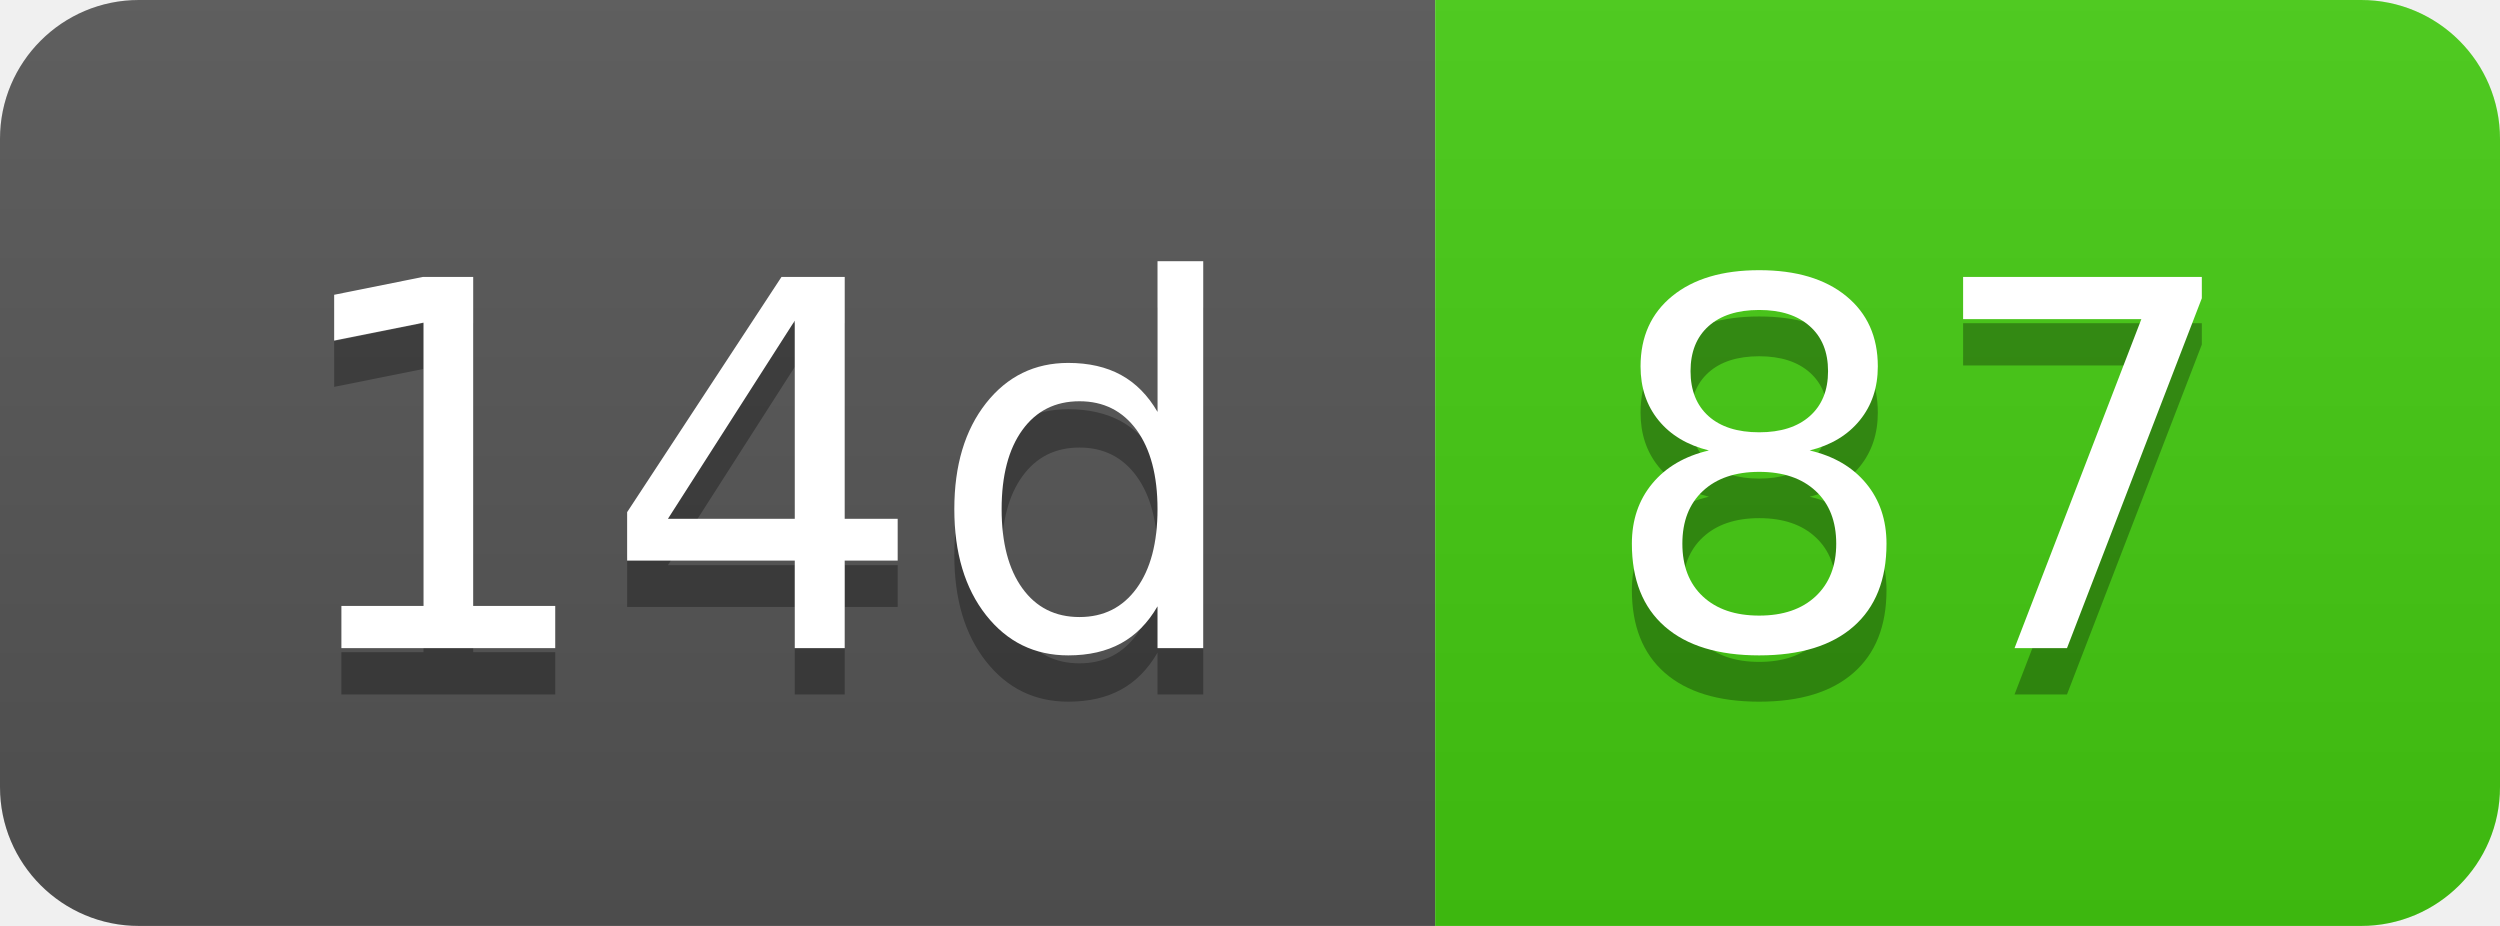
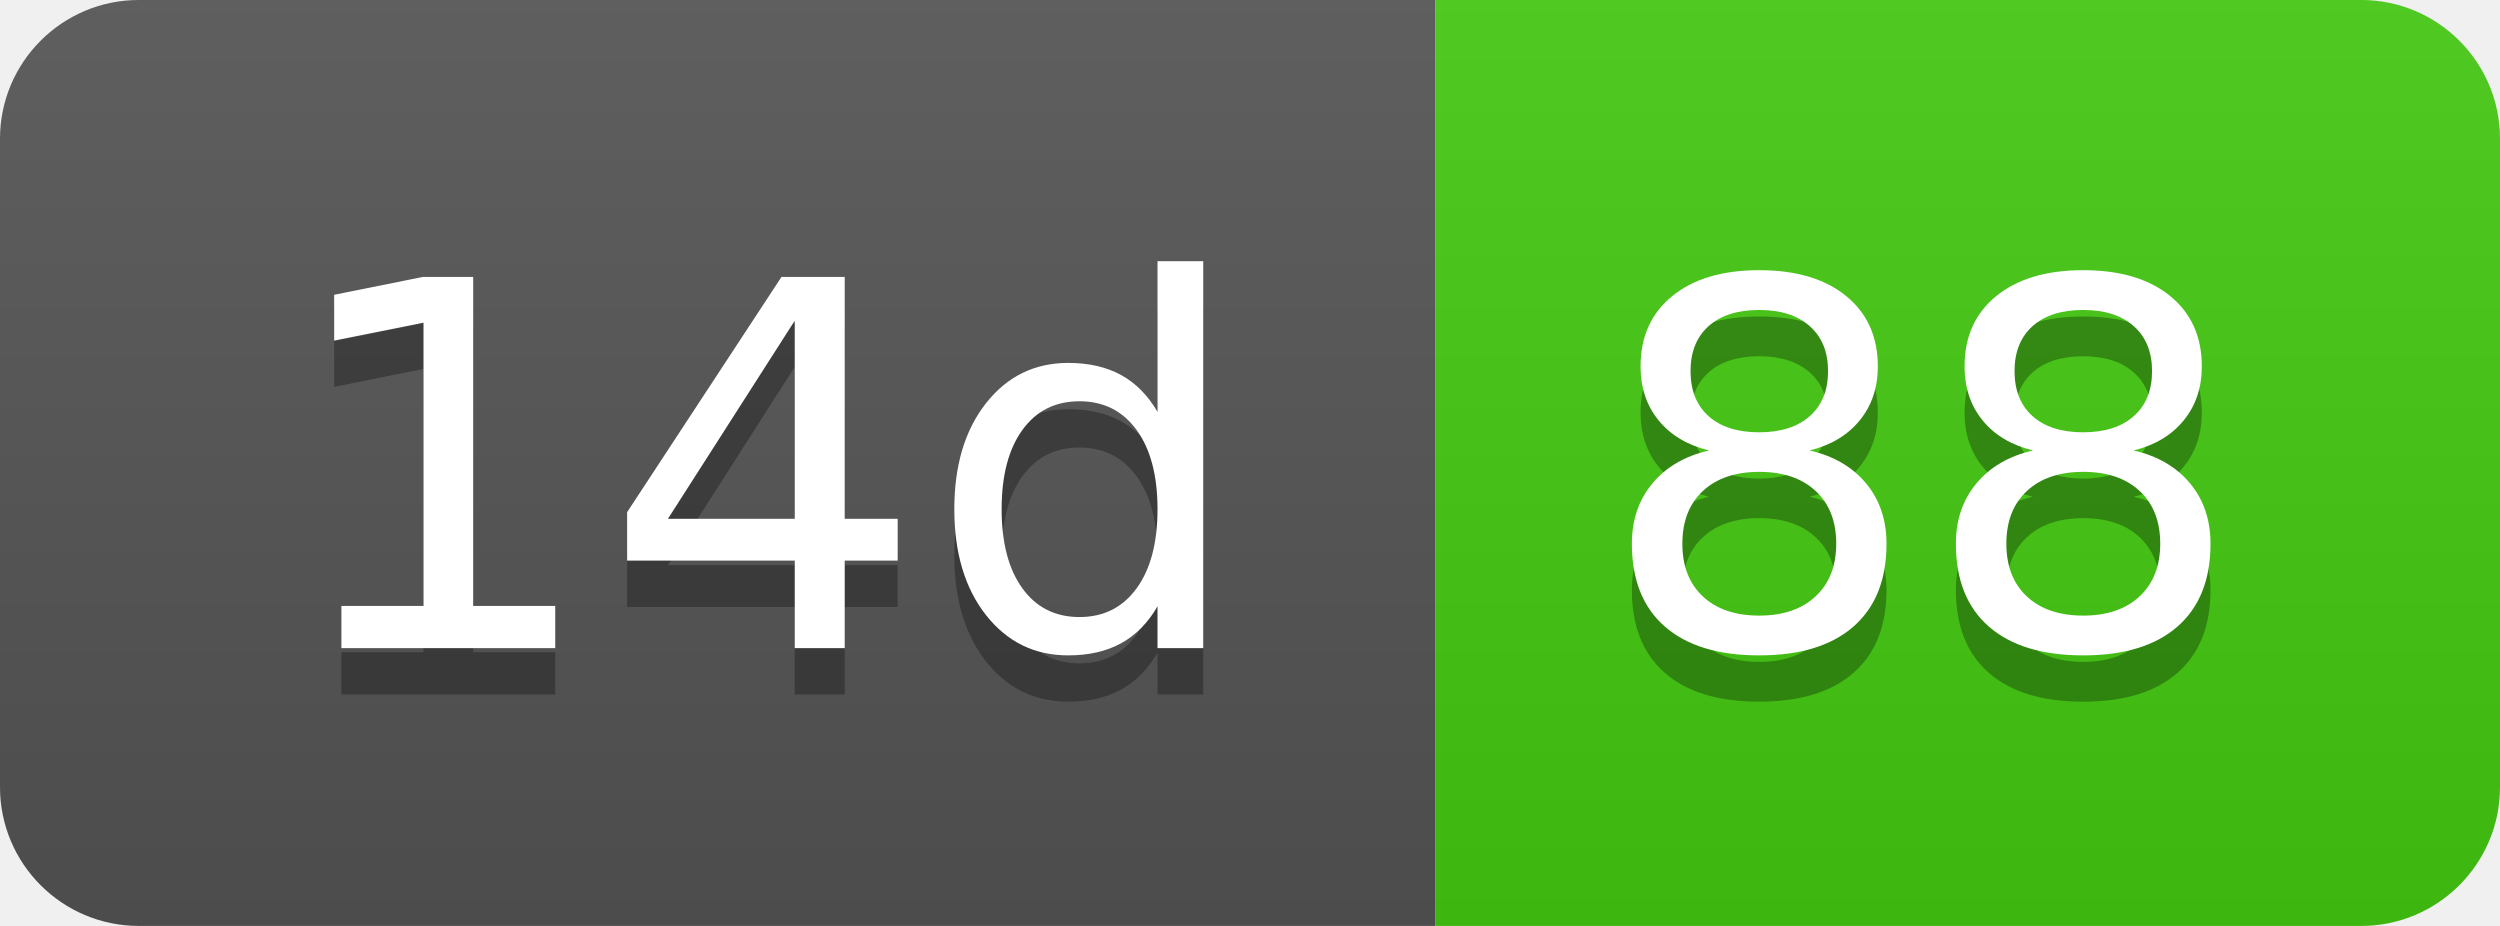
- <svg xmlns="http://www.w3.org/2000/svg" width="54" height="20" role="img" aria-label="14d: 87">
+ <svg xmlns="http://www.w3.org/2000/svg" width="54" height="20" role="img" aria-label="14d: 88">
  <linearGradient id="s" x2="0" y2="100%">
    <stop offset="0" stop-color="#bbb" stop-opacity=".1" />
    <stop offset="1" stop-opacity=".1" />
  </linearGradient>
  <clipPath id="r">
    <rect width="54" height="20" rx="3" fill="#fff" />
  </clipPath>
  <g clip-path="url(#r)">
    <rect width="31" height="20" fill="#555" />
    <rect x="31" width="23" height="20" fill="#4c1" />
    <rect width="54" height="20" fill="url(#s)" />
  </g>
  <g fill="#fff" text-anchor="middle" font-family="Verdana,Geneva,DejaVu Sans,sans-serif" text-rendering="geometricPrecision" font-size="110">
    <text aria-hidden="true" x="165" y="150" fill="#010101" fill-opacity=".3" transform="scale(.1)" textLength="210">14d</text>
    <text x="165" y="140" transform="scale(.1)" fill="#fff" textLength="210">14d</text>
-     <text aria-hidden="true" x="415" y="150" fill="#010101" fill-opacity=".3" transform="scale(.1)" textLength="130">87</text>
-     <text x="415" y="140" transform="scale(.1)" fill="#fff" textLength="130">87</text>
+     <text aria-hidden="true" x="415" y="150" fill="#010101" fill-opacity=".3" transform="scale(.1)" textLength="130">88</text>
+     <text x="415" y="140" transform="scale(.1)" fill="#fff" textLength="130">88</text>
  </g>
</svg>
